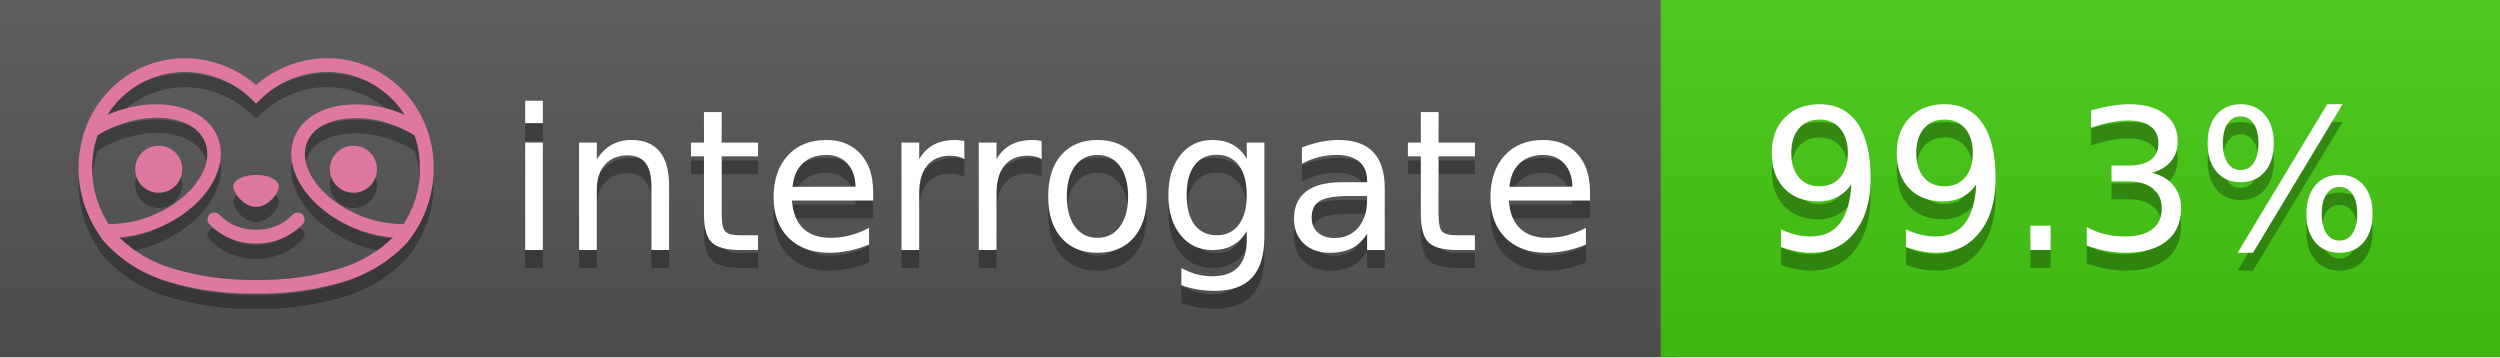
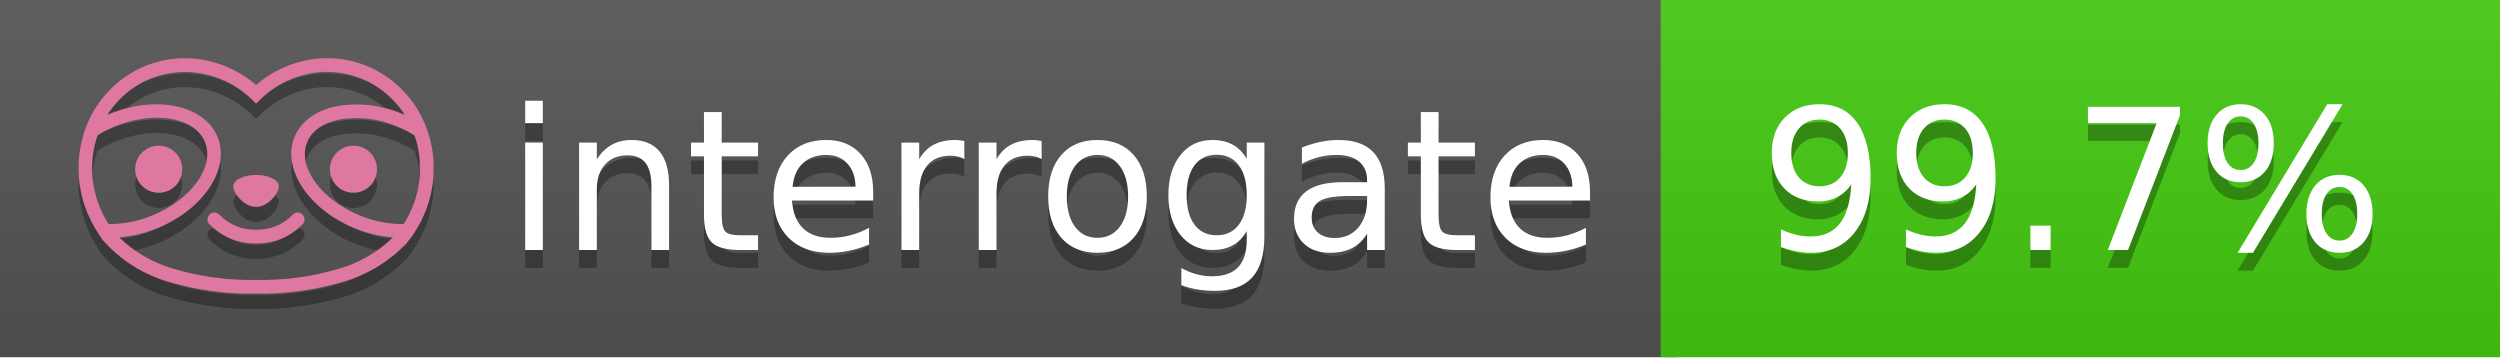
<svg xmlns="http://www.w3.org/2000/svg" width="140" height="20" viewBox="0 0 140 20" version="1.1" xml:space="preserve" style="fill-rule:evenodd;clip-rule:evenodd;stroke-linejoin:round;stroke-miterlimit:2;">
  <g transform="matrix(1,0,0,1,22,0)">
    <g id="backgrounds" transform="matrix(1.32789,0,0,1,-22.3892,0)">
      <rect x="0" y="0" width="71" height="20" style="fill:rgb(85,85,85);" />
    </g>
    <rect x="71" y="0" width="47" height="20" data-interrogate="color" style="fill:#4c1" />
    <g transform="matrix(1.19746,0,0,1,-22.3744,-4.85723e-16)">
      <rect x="0" y="0" width="118" height="20" style="fill:url(#_Linear1);" />
    </g>
  </g>
  <g fill="#fff" text-anchor="middle" font-family="DejaVu Sans,Verdana,Geneva,sans-serif" font-size="110">
    <text x="590" y="150" fill="#010101" fill-opacity=".3" transform="scale(.1)" textLength="610">interrogate</text>
    <text x="590" y="140" transform="scale(.1)" textLength="610">interrogate</text>
-     <text x="1160" y="150" fill="#010101" fill-opacity=".3" transform="scale(.1)" textLength="370" data-interrogate="result">99.3%</text>
-     <text x="1160" y="140" transform="scale(.1)" textLength="370" data-interrogate="result">99.3%</text>
+     <text x="1160" y="150" fill="#010101" fill-opacity=".3" transform="scale(.1)" textLength="370" data-interrogate="result">99.7%</text>
+     <text x="1160" y="140" transform="scale(.1)" textLength="370" data-interrogate="result">99.7%</text>
  </g>
  <g id="logo-shadow" transform="matrix(0.854876,0,0,0.854876,-6.73514,1.732)">
    <g transform="matrix(0.299012,0,0,0.299012,9.70229,-6.68582)">
      <path d="M50,64.25C52.76,64.25 55,61.13 55,59.75C55,58.37 52.76,57.25 50,57.25C47.24,57.25 45,58.37 45,59.75C45,61.13 47.24,64.25 50,64.25Z" style="fill:rgb(1,1,1);fill-opacity:0.3;fill-rule:nonzero;" />
    </g>
    <g transform="matrix(0.299012,0,0,0.299012,9.70229,-6.68582)">
      <path d="M88,49.05C86.506,43.475 83.018,38.638 78.2,35.46C72.969,32.002 66.539,30.844 60.43,32.26C56.576,33.145 52.995,34.958 50,37.54C46.998,34.958 43.411,33.149 39.55,32.27C33.441,30.853 27.011,32.011 21.78,35.47C16.97,38.652 13.489,43.489 12,49.06L12,49.13C11.82,49.79 11.66,50.46 11.53,51.13C11.146,53.207 11.021,55.323 11.16,57.43C11.16,58.03 11.26,58.63 11.34,59.23C11.34,59.51 11.43,59.79 11.48,60.07C11.53,60.35 11.58,60.68 11.64,60.98C11.7,61.28 11.8,61.69 11.89,62.05C11.98,62.41 11.99,62.47 12.05,62.68C12.16,63.07 12.28,63.46 12.41,63.84L12.58,64.34C12.72,64.74 12.88,65.14 13.04,65.53L13.23,65.98C13.403,66.373 13.583,66.767 13.77,67.16L13.99,67.59C14.19,67.97 14.39,68.35 14.61,68.73L14.87,69.15C15.1,69.52 15.33,69.89 15.58,70.26L15.58,70.32L15.99,70.93C16.14,71.14 16.29,71.36 16.45,71.57C20.206,75.83 25.086,78.95 30.53,80.57C36.839,82.48 43.41,83.385 50,83.25C56.599,83.374 63.177,82.456 69.49,80.53C74.644,78.978 79.303,76.102 83,72.19C83.34,71.78 83.65,71.35 84,70.92L84.18,70.66L84.33,70.44L84.41,70.32C84.55,70.12 84.67,69.9 84.81,69.7C85.07,69.3 85.32,68.89 85.55,68.48C85.78,68.07 86.02,67.65 86.23,67.22C86.31,67.05 86.39,66.88 86.47,66.7C86.67,66.28 86.85,65.87 87.03,65.44L87.23,64.92C87.397,64.487 87.55,64.05 87.69,63.61L87.85,63.09C87.98,62.64 88.1,62.19 88.21,61.74C88.21,61.57 88.3,61.39 88.33,61.22C88.43,60.75 88.52,60.22 88.6,59.79C88.6,59.64 88.66,59.49 88.68,59.33C88.77,58.71 88.84,58.08 88.88,57.45L88.88,54.17C88.817,53.164 88.693,52.162 88.51,51.17C88.38,50.5 88.23,49.84 88.05,49.17L88,49.05ZM85.89,56.44L85.89,57.23C85.89,57.78 85.79,58.32 85.72,58.86C85.72,59.01 85.72,59.15 85.65,59.3C85.59,59.7 85.51,60.11 85.43,60.51L85.32,60.99C85.23,61.38 85.12,61.77 85.01,62.16C85.01,62.31 84.93,62.46 84.88,62.6C84.74,63.04 84.59,63.47 84.42,63.9L84.27,64.28C84.1,64.71 83.91,65.14 83.71,65.56C83.51,65.98 83.43,66.12 83.28,66.4L83.01,66.91C82.83,67.223 82.643,67.537 82.45,67.85L82.35,68.01C79.121,68.047 75.918,67.434 72.93,66.21C64.27,62.74 59,55.52 61.18,50.11C62.18,47.6 64.7,45.82 68.26,45.11C72.489,44.395 76.835,44.908 80.78,46.59C82.141,47.144 83.453,47.813 84.7,48.59C84.76,48.76 84.82,48.93 84.88,49.1C84.94,49.27 85.05,49.63 85.12,49.9C85.28,50.5 85.44,51.1 85.55,51.73C85.691,52.507 85.792,53.292 85.85,54.08L85.85,55.89C85.85,56.12 85.91,56.25 85.91,56.45L85.89,56.44ZM17.66,68C16.668,66.435 15.869,64.756 15.28,63L15.17,62.68C15.06,62.35 14.96,62.01 14.87,61.68C14.823,61.493 14.777,61.31 14.73,61.13C14.66,60.84 14.59,60.55 14.53,60.27C14.47,59.99 14.43,59.72 14.38,59.44C14.33,59.16 14.3,59 14.27,58.78C14.2,58.27 14.15,57.78 14.11,57.23L14.11,57.03C14.008,55.236 14.122,53.437 14.45,51.67C14.56,51.06 14.71,50.46 14.88,49.87C14.96,49.59 15.04,49.32 15.13,49.05C15.22,48.78 15.24,48.72 15.3,48.55C16.548,47.774 17.859,47.105 19.22,46.55C27.86,43.09 36.65,44.67 38.82,50.08C40.99,55.49 35.73,62.74 27.09,66.2C24.101,67.431 20.893,68.043 17.66,68ZM68.57,77.68C62.554,79.508 56.287,80.376 50,80.25C43.737,80.37 37.495,79.506 31.5,77.69C27.185,76.38 23.243,74.062 20,70.93C22.815,70.706 25.58,70.055 28.2,69C38.37,64.92 44.39,56 41.6,49C38.81,42 28.27,39.72 18.1,43.8L17.43,44.09C18.973,41.648 21.019,39.561 23.43,37.97C26.671,35.824 30.473,34.68 34.36,34.68C35.884,34.681 37.404,34.852 38.89,35.19C42.694,36.049 46.191,37.935 49,40.64L50,41.64L51,40.64C53.797,37.937 57.279,36.049 61.07,35.18C66.402,33.947 72.014,34.968 76.57,38C78.98,39.588 81.026,41.671 82.57,44.11L81.9,43.82C77.409,41.921 72.464,41.355 67.66,42.19C63.08,43.12 59.79,45.54 58.39,49.02C55.6,55.97 61.62,64.94 71.79,69.02C74.414,70.07 77.182,70.714 80,70.93C76.776,74.05 72.859,76.363 68.57,77.68Z" style="fill:rgb(1,1,1);fill-opacity:0.3;fill-rule:nonzero;" />
    </g>
    <g transform="matrix(0.299012,0,0,0.299012,9.70229,-6.68582)">
      <circle cx="71.33" cy="56" r="5.16" style="fill:rgb(1,1,1);fill-opacity:0.3;" />
    </g>
    <g transform="matrix(0.299012,0,0,0.299012,9.70229,-6.68582)">
      <circle cx="28.67" cy="56" r="5.16" style="fill:rgb(1,1,1);fill-opacity:0.3;" />
    </g>
    <g transform="matrix(0.299012,0,0,0.299012,9.70229,-6.68582)">
      <path d="M58,66C55.912,68.161 53.003,69.339 50,69.24C46.997,69.339 44.088,68.161 42,66C41.714,65.677 41.302,65.491 40.87,65.491C40.042,65.491 39.361,66.172 39.361,67C39.361,67.368 39.496,67.724 39.74,68C42.403,70.804 46.134,72.35 50,72.25C53.862,72.347 57.59,70.802 60.25,68C60.495,67.725 60.63,67.369 60.63,67C60.63,66.174 59.951,65.495 59.125,65.495C58.695,65.495 58.285,65.679 58,66Z" style="fill:rgb(1,1,1);fill-opacity:0.3;fill-rule:nonzero;" />
    </g>
  </g>
  <g id="logo-pink" transform="matrix(0.854876,0,0,0.854876,-6.73514,0.877124)">
    <g transform="matrix(0.299012,0,0,0.299012,9.70229,-6.68582)">
      <path d="M50,64.25C52.76,64.25 55,61.13 55,59.75C55,58.37 52.76,57.25 50,57.25C47.24,57.25 45,58.37 45,59.75C45,61.13 47.24,64.25 50,64.25Z" style="fill:rgb(222,120,160);fill-rule:nonzero;" />
    </g>
    <g transform="matrix(0.299012,0,0,0.299012,9.70229,-6.68582)">
      <path d="M88,49.05C86.506,43.475 83.018,38.638 78.2,35.46C72.969,32.002 66.539,30.844 60.43,32.26C56.576,33.145 52.995,34.958 50,37.54C46.998,34.958 43.411,33.149 39.55,32.27C33.441,30.853 27.011,32.011 21.78,35.47C16.97,38.652 13.489,43.489 12,49.06L12,49.13C11.82,49.79 11.66,50.46 11.53,51.13C11.146,53.207 11.021,55.323 11.16,57.43C11.16,58.03 11.26,58.63 11.34,59.23C11.34,59.51 11.43,59.79 11.48,60.07C11.53,60.35 11.58,60.68 11.64,60.98C11.7,61.28 11.8,61.69 11.89,62.05C11.98,62.41 11.99,62.47 12.05,62.68C12.16,63.07 12.28,63.46 12.41,63.84L12.58,64.34C12.72,64.74 12.88,65.14 13.04,65.53L13.23,65.98C13.403,66.373 13.583,66.767 13.77,67.16L13.99,67.59C14.19,67.97 14.39,68.35 14.61,68.73L14.87,69.15C15.1,69.52 15.33,69.89 15.58,70.26L15.58,70.32L15.99,70.93C16.14,71.14 16.29,71.36 16.45,71.57C20.206,75.83 25.086,78.95 30.53,80.57C36.839,82.48 43.41,83.385 50,83.25C56.599,83.374 63.177,82.456 69.49,80.53C74.644,78.978 79.303,76.102 83,72.19C83.34,71.78 83.65,71.35 84,70.92L84.18,70.66L84.33,70.44L84.41,70.32C84.55,70.12 84.67,69.9 84.81,69.7C85.07,69.3 85.32,68.89 85.55,68.48C85.78,68.07 86.02,67.65 86.23,67.22C86.31,67.05 86.39,66.88 86.47,66.7C86.67,66.28 86.85,65.87 87.03,65.44L87.23,64.92C87.397,64.487 87.55,64.05 87.69,63.61L87.85,63.09C87.98,62.64 88.1,62.19 88.21,61.74C88.21,61.57 88.3,61.39 88.33,61.22C88.43,60.75 88.52,60.22 88.6,59.79C88.6,59.64 88.66,59.49 88.68,59.33C88.77,58.71 88.84,58.08 88.88,57.45L88.88,54.17C88.817,53.164 88.693,52.162 88.51,51.17C88.38,50.5 88.23,49.84 88.05,49.17L88,49.05ZM85.89,56.44L85.89,57.23C85.89,57.78 85.79,58.32 85.72,58.86C85.72,59.01 85.72,59.15 85.65,59.3C85.59,59.7 85.51,60.11 85.43,60.51L85.32,60.99C85.23,61.38 85.12,61.77 85.01,62.16C85.01,62.31 84.93,62.46 84.88,62.6C84.74,63.04 84.59,63.47 84.42,63.9L84.27,64.28C84.1,64.71 83.91,65.14 83.71,65.56C83.51,65.98 83.43,66.12 83.28,66.4L83.01,66.91C82.83,67.223 82.643,67.537 82.45,67.85L82.35,68.01C79.121,68.047 75.918,67.434 72.93,66.21C64.27,62.74 59,55.52 61.18,50.11C62.18,47.6 64.7,45.82 68.26,45.11C72.489,44.395 76.835,44.908 80.78,46.59C82.141,47.144 83.453,47.813 84.7,48.59C84.76,48.76 84.82,48.93 84.88,49.1C84.94,49.27 85.05,49.63 85.12,49.9C85.28,50.5 85.44,51.1 85.55,51.73C85.691,52.507 85.792,53.292 85.85,54.08L85.85,55.89C85.85,56.12 85.91,56.25 85.91,56.45L85.89,56.44ZM17.66,68C16.668,66.435 15.869,64.756 15.28,63L15.17,62.68C15.06,62.35 14.96,62.01 14.87,61.68C14.823,61.493 14.777,61.31 14.73,61.13C14.66,60.84 14.59,60.55 14.53,60.27C14.47,59.99 14.43,59.72 14.38,59.44C14.33,59.16 14.3,59 14.27,58.78C14.2,58.27 14.15,57.78 14.11,57.23L14.11,57.03C14.008,55.236 14.122,53.437 14.45,51.67C14.56,51.06 14.71,50.46 14.88,49.87C14.96,49.59 15.04,49.32 15.13,49.05C15.22,48.78 15.24,48.72 15.3,48.55C16.548,47.774 17.859,47.105 19.22,46.55C27.86,43.09 36.65,44.67 38.82,50.08C40.99,55.49 35.73,62.74 27.09,66.2C24.101,67.431 20.893,68.043 17.66,68ZM68.57,77.68C62.554,79.508 56.287,80.376 50,80.25C43.737,80.37 37.495,79.506 31.5,77.69C27.185,76.38 23.243,74.062 20,70.93C22.815,70.706 25.58,70.055 28.2,69C38.37,64.92 44.39,56 41.6,49C38.81,42 28.27,39.72 18.1,43.8L17.43,44.09C18.973,41.648 21.019,39.561 23.43,37.97C26.671,35.824 30.473,34.68 34.36,34.68C35.884,34.681 37.404,34.852 38.89,35.19C42.694,36.049 46.191,37.935 49,40.64L50,41.64L51,40.64C53.797,37.937 57.279,36.049 61.07,35.18C66.402,33.947 72.014,34.968 76.57,38C78.98,39.588 81.026,41.671 82.57,44.11L81.9,43.82C77.409,41.921 72.464,41.355 67.66,42.19C63.08,43.12 59.79,45.54 58.39,49.02C55.6,55.97 61.62,64.94 71.79,69.02C74.414,70.07 77.182,70.714 80,70.93C76.776,74.05 72.859,76.363 68.57,77.68Z" style="fill:rgb(222,120,160);fill-rule:nonzero;" />
    </g>
    <g transform="matrix(0.299012,0,0,0.299012,9.70229,-6.68582)">
      <circle cx="71.33" cy="56" r="5.16" style="fill:rgb(222,120,160);" />
    </g>
    <g transform="matrix(0.299012,0,0,0.299012,9.70229,-6.68582)">
      <circle cx="28.67" cy="56" r="5.16" style="fill:rgb(222,120,160);" />
    </g>
    <g transform="matrix(0.299012,0,0,0.299012,9.70229,-6.68582)">
      <path d="M58,66C55.912,68.161 53.003,69.339 50,69.24C46.997,69.339 44.088,68.161 42,66C41.714,65.677 41.302,65.491 40.87,65.491C40.042,65.491 39.361,66.172 39.361,67C39.361,67.368 39.496,67.724 39.74,68C42.403,70.804 46.134,72.35 50,72.25C53.862,72.347 57.59,70.802 60.25,68C60.495,67.725 60.63,67.369 60.63,67C60.63,66.174 59.951,65.495 59.125,65.495C58.695,65.495 58.285,65.679 58,66Z" style="fill:rgb(222,120,160);fill-rule:nonzero;" />
    </g>
  </g>
  <defs>
    <linearGradient id="_Linear1" x1="0" y1="0" x2="1" y2="0" gradientUnits="userSpaceOnUse" gradientTransform="matrix(1.22465e-15,20,-20,1.22465e-15,0,0)">
      <stop offset="0" style="stop-color:rgb(187,187,187);stop-opacity:0.1" />
      <stop offset="1" style="stop-color:black;stop-opacity:0.1" />
    </linearGradient>
  </defs>
</svg>
